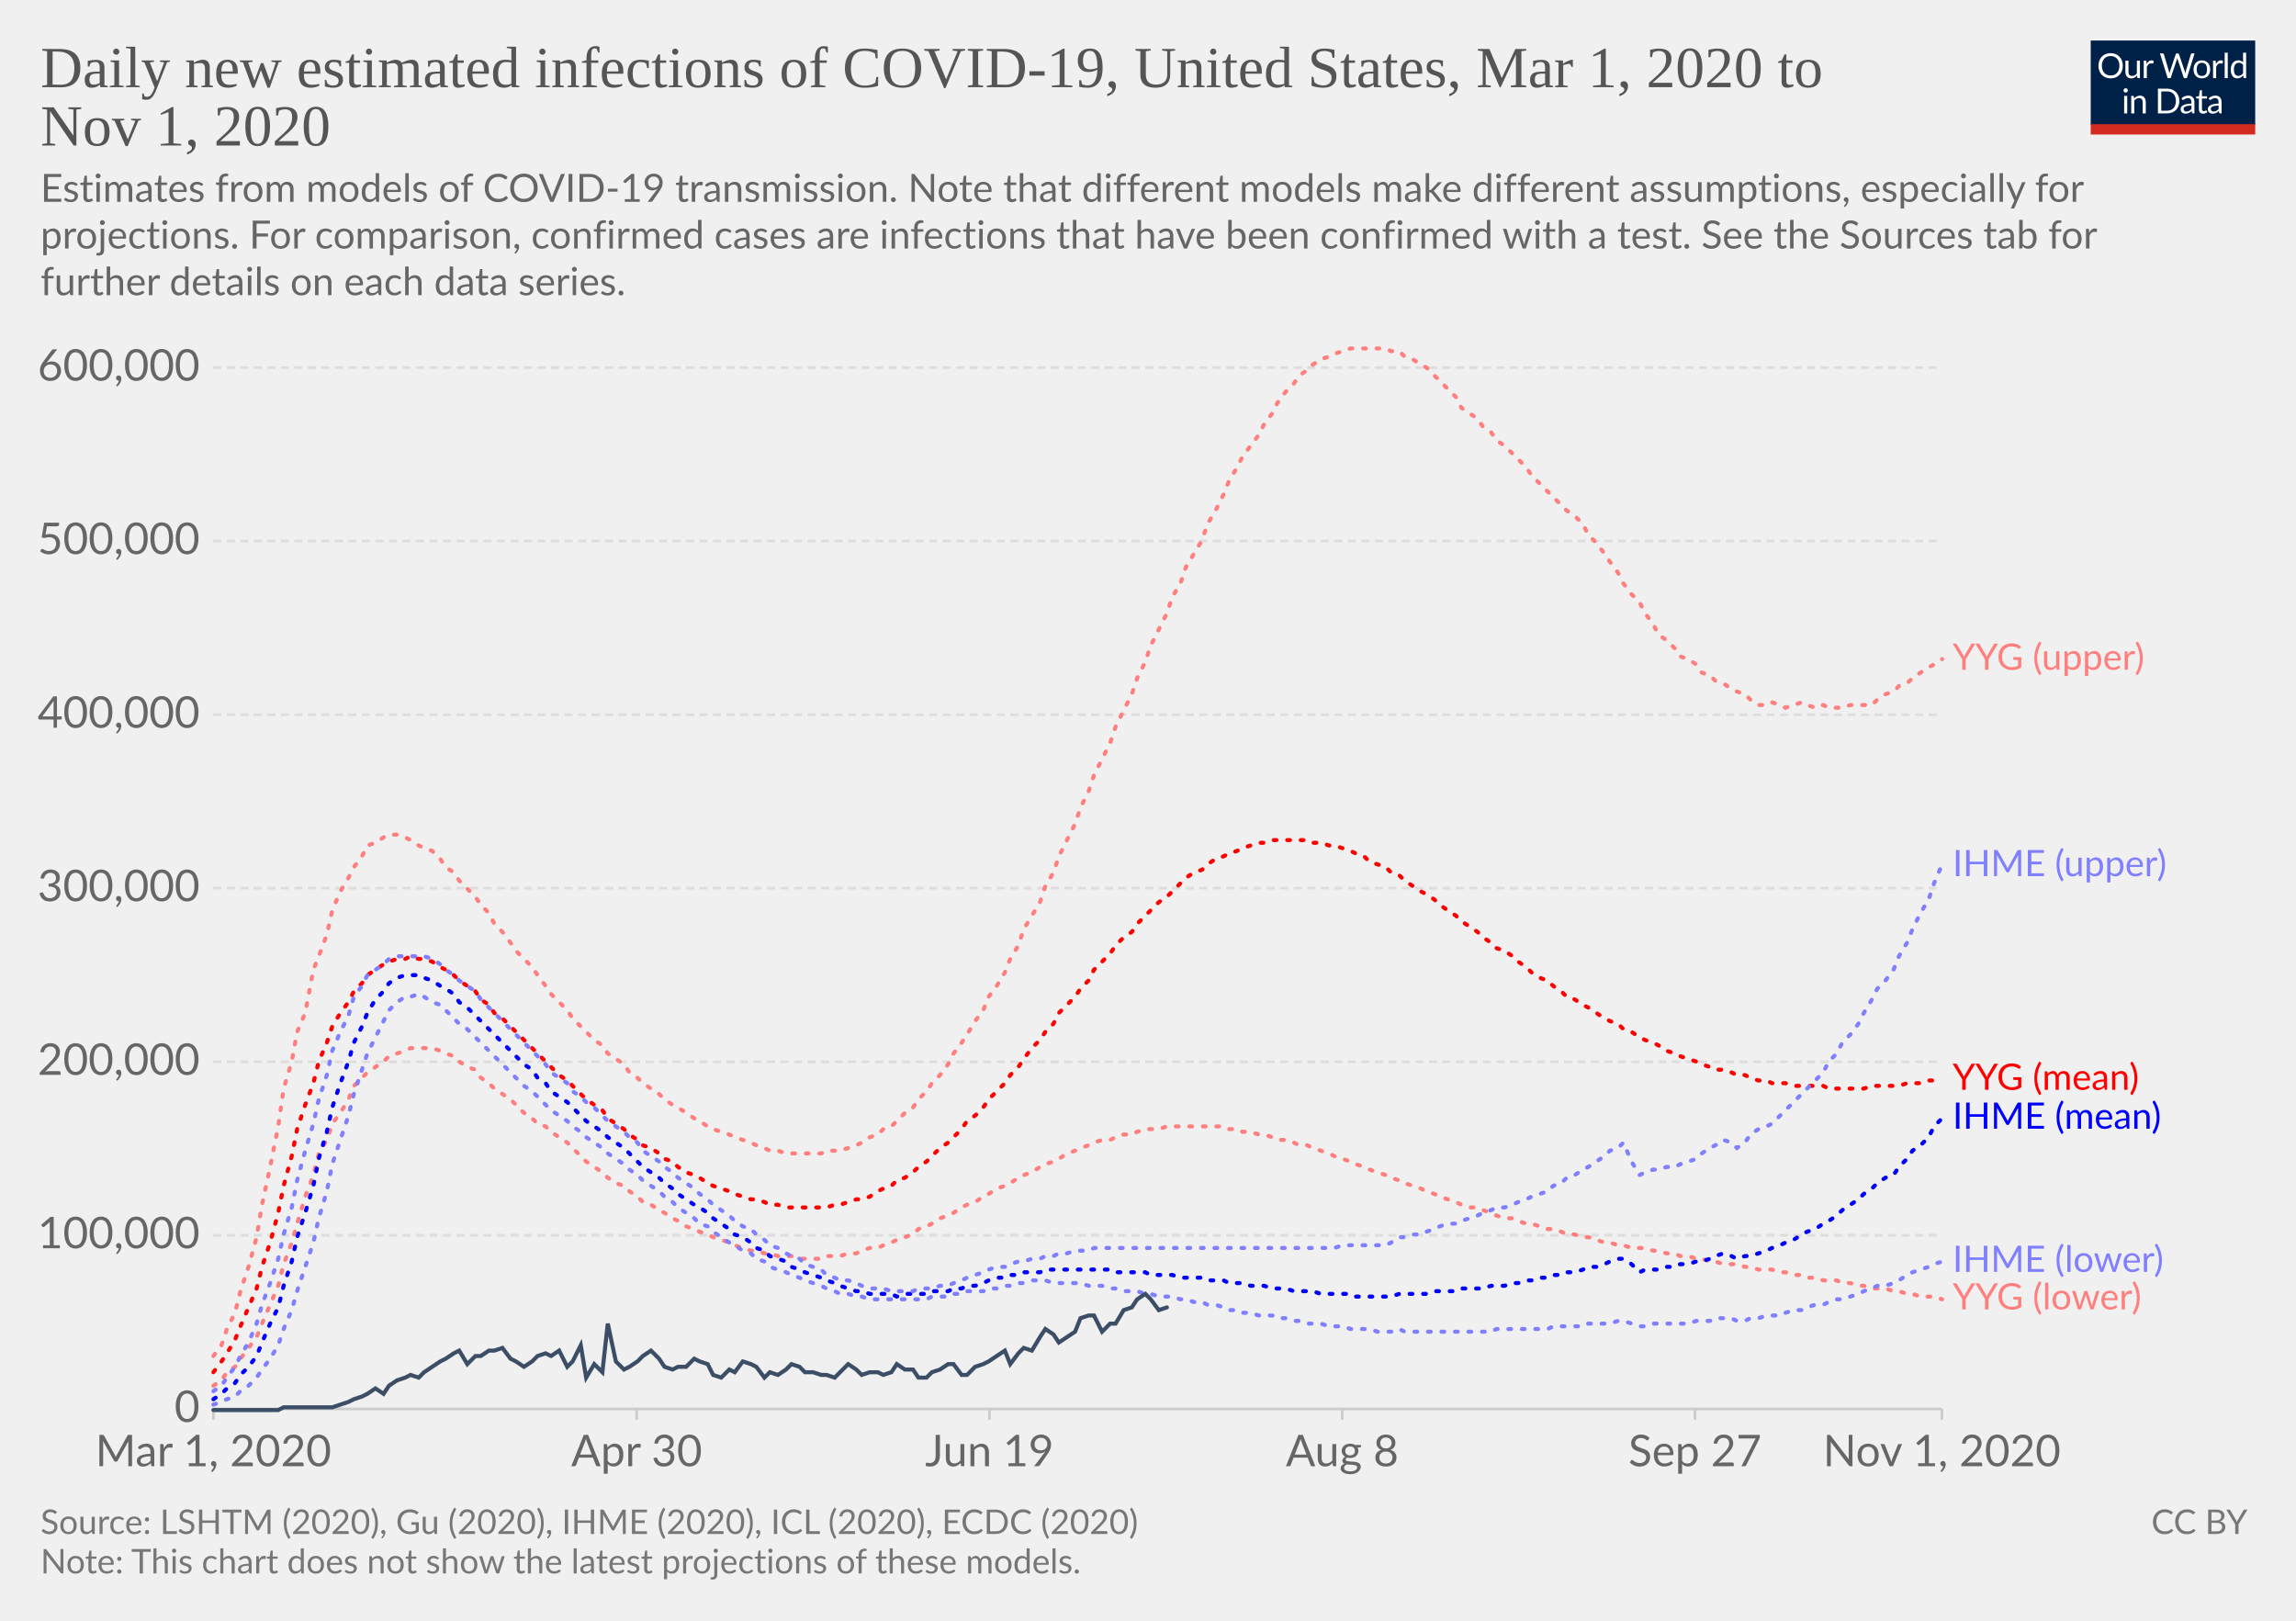
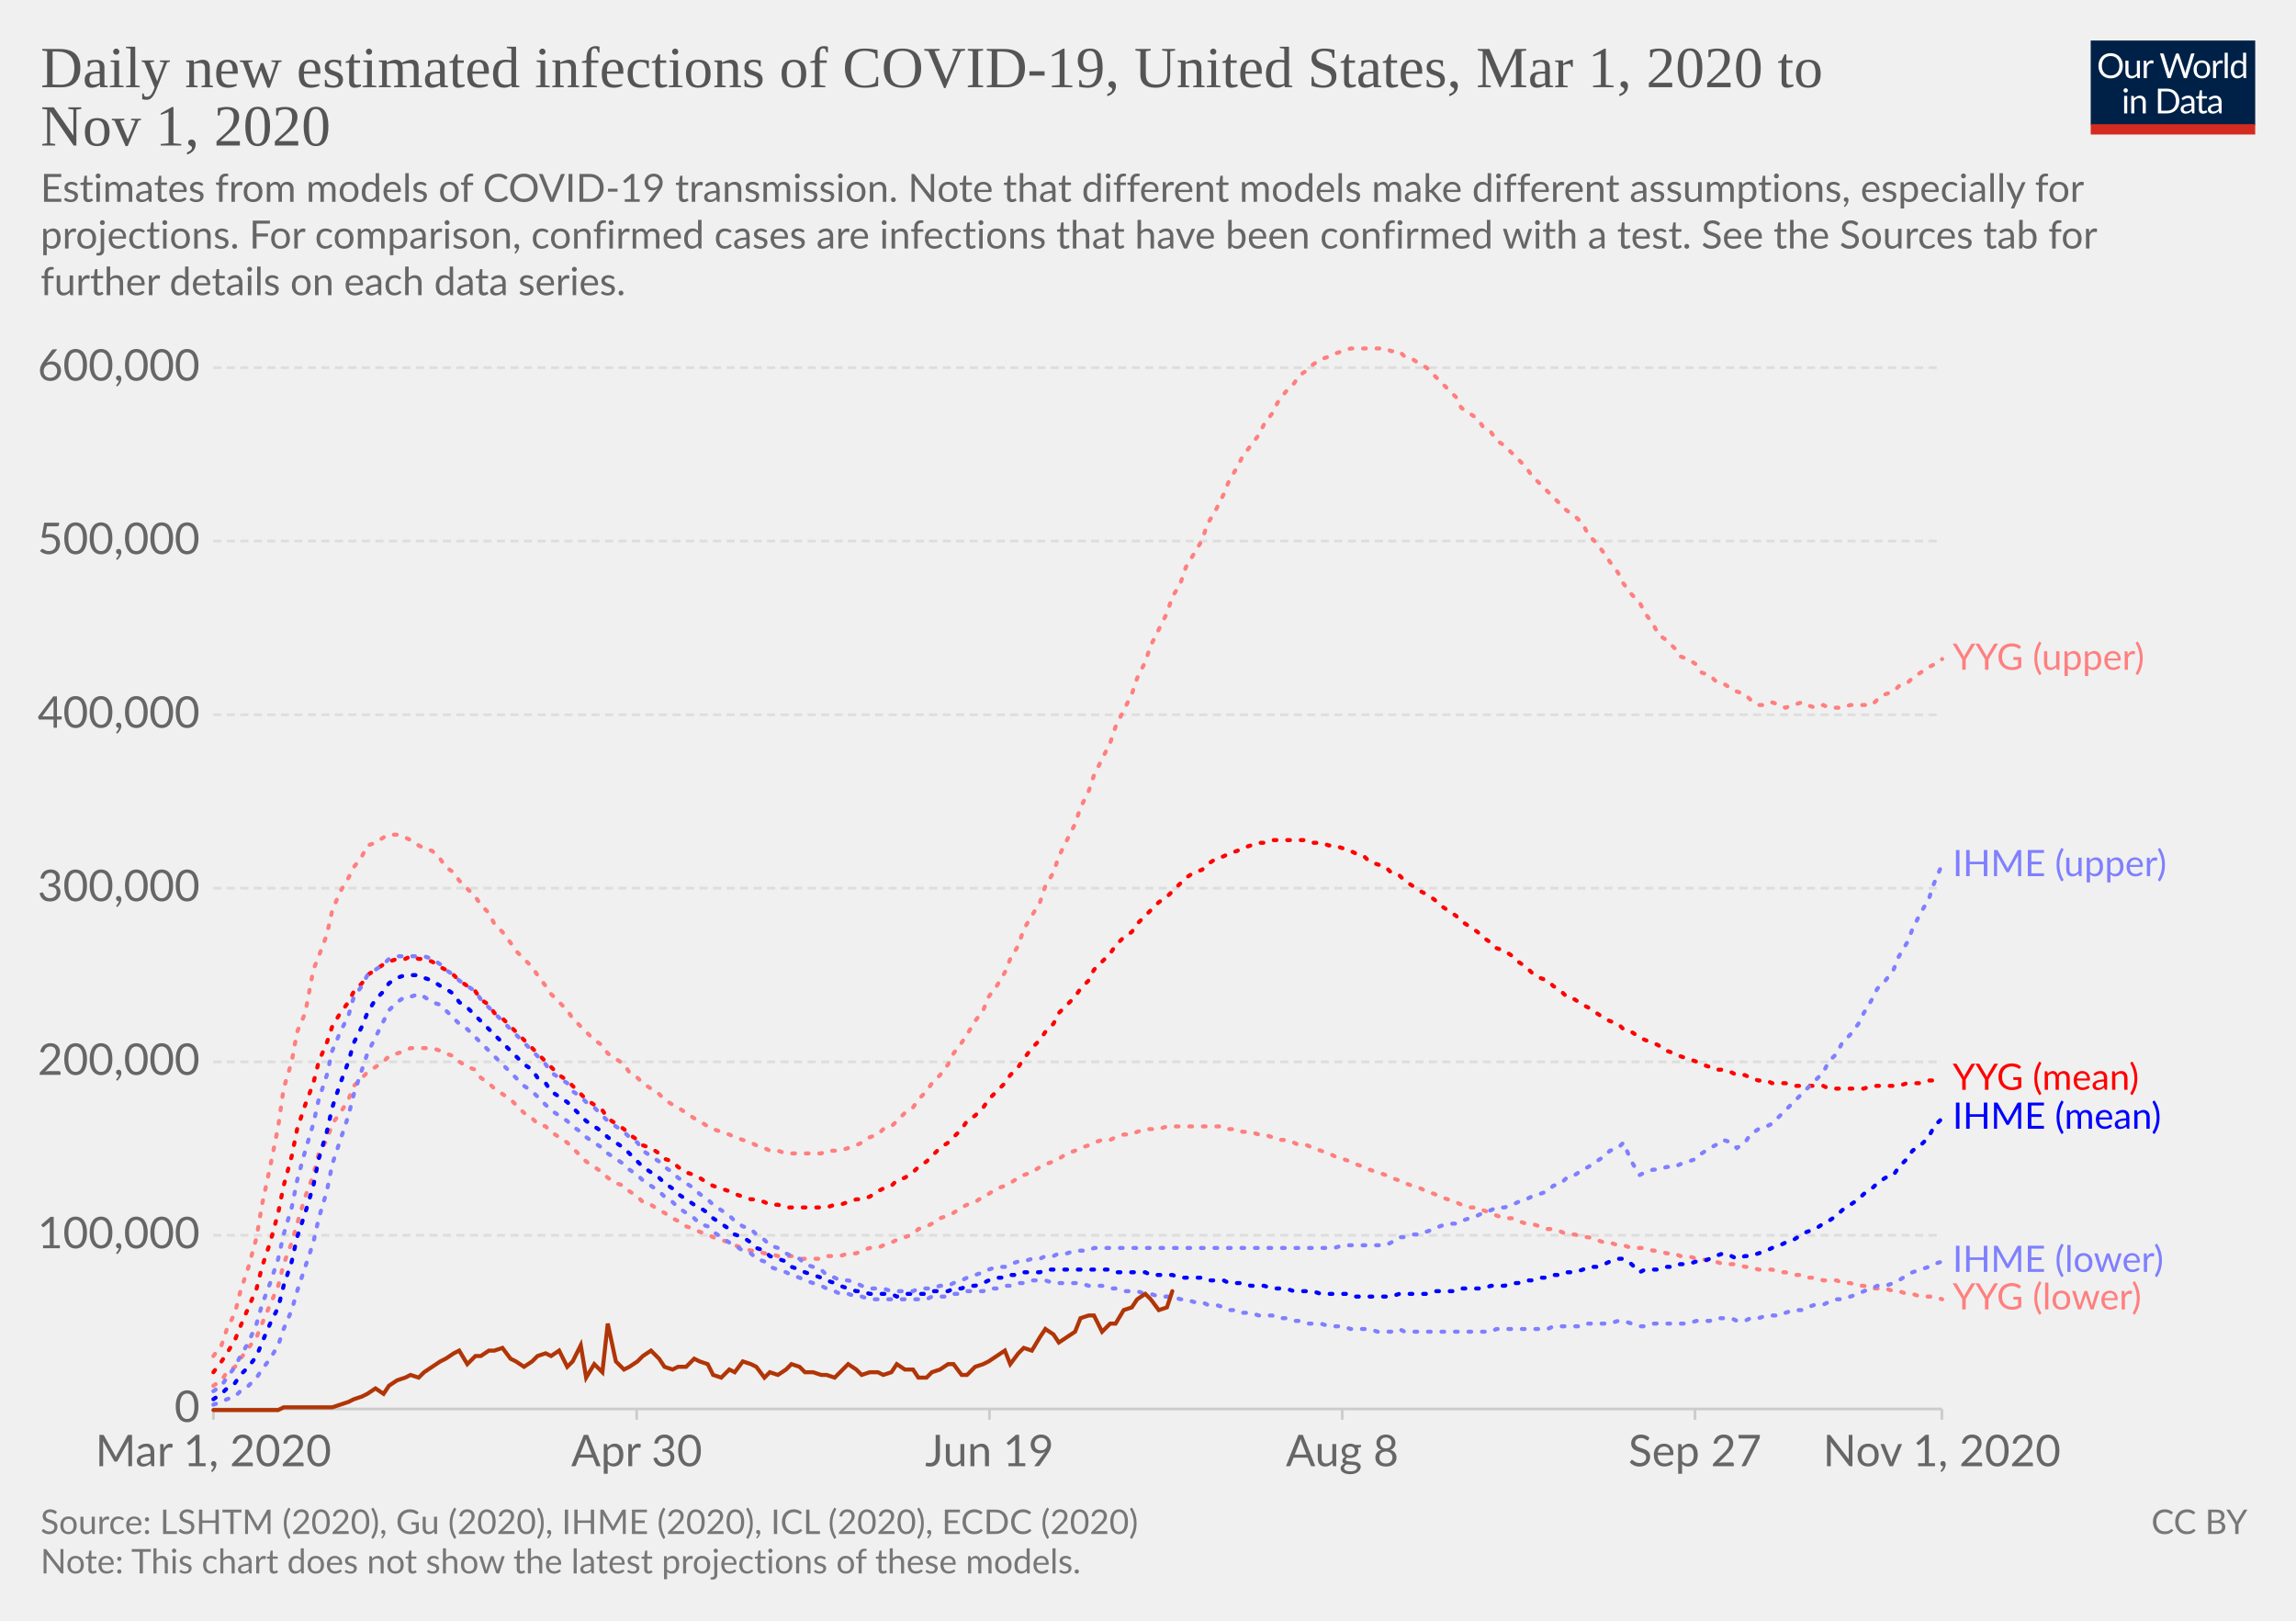
<svg xmlns="http://www.w3.org/2000/svg" version="1.1" style="background-color:#fff;-webkit-font-smoothing:antialiased" width="850" height="600" viewBox="0 0 850 600" font-family="Lato,'Helvetica Neue',Helvetica,Arial,sans-serif" font-size="18" text-rendering="optimizeLegibility">
  <g class="HeaderView">
    <g transform="matrix(.29 0 0 .29 774 15)">
      <svg width="210" height="120" viewBox="0 0 210 120" fill="none">
        <g clip-path="url(#clip0)">
          <path d="M0 0h210v107.89H0V0z" fill="#002147" />
          <path d="M40.98 32.25c0 2.36-.38 4.53-1.12 6.51a14.26 14.26 0 01-8.1 8.4c-1.9.78-4.02 1.17-6.34 1.17a16.6 16.6 0 01-6.33-1.17 14.31 14.31 0 01-8.08-8.4 18.29 18.29 0 01-1.12-6.51c0-2.36.38-4.53 1.12-6.5a14.32 14.32 0 018.07-8.44c1.92-.8 4.03-1.19 6.34-1.19 2.32 0 4.43.4 6.34 1.19 1.92.8 3.56 1.9 4.93 3.34a14.87 14.87 0 013.17 5.1 18.1 18.1 0 011.12 6.5zm-4.38 0c0-1.94-.26-3.68-.8-5.22a10.91 10.91 0 00-2.24-3.89 9.68 9.68 0 00-3.52-2.46 11.95 11.95 0 00-4.62-.86c-1.68 0-3.21.28-4.6.86a9.88 9.88 0 00-3.54 2.46 10.91 10.91 0 00-2.24 3.9c-.53 1.53-.8 3.27-.8 5.2 0 1.94.27 3.68.8 5.22a11.17 11.17 0 002.24 3.9 10.01 10.01 0 003.55 2.44c1.38.56 2.9.83 4.6.83 1.7 0 3.24-.27 4.61-.83a9.8 9.8 0 003.52-2.44 11.17 11.17 0 002.25-3.9c.53-1.54.8-3.28.8-5.21zm26.22-6.54V48H60.5c-.56 0-.9-.27-1.05-.81l-.31-2.4a12.45 12.45 0 01-3.26 2.6c-1.2.64-2.58.96-4.13.96-1.22 0-2.3-.2-3.24-.6a6.52 6.52 0 01-2.33-1.7 7.37 7.37 0 01-1.43-2.67c-.3-1.04-.46-2.2-.46-3.45V25.7h3.91v14.22c0 1.68.38 2.99 1.15 3.91.77.93 1.96 1.39 3.54 1.39 1.16 0 2.24-.27 3.23-.82a10.42 10.42 0 002.8-2.28V25.7h3.91zm8.61 4.47a9.94 9.94 0 012.6-3.56 5.64 5.64 0 013.76-1.3c.47 0 .92.05 1.34.15.44.1.83.27 1.17.49l-.3 2.92c-.09.37-.3.55-.66.55-.2 0-.5-.04-.9-.13a6.21 6.21 0 00-3.24.18c-.54.2-1.03.5-1.47.92-.42.4-.81.9-1.17 1.5-.33.58-.64 1.26-.92 2.02V48H67.7V25.71h2.25c.42 0 .72.08.88.25.16.16.27.44.33.83l.26 3.39zm61.16-13.7L122.75 48h-3.82l-7.99-24.05a21.95 21.95 0 01-.42-1.58 38.36 38.36 0 01-.44 1.58L102.05 48h-3.83L88.4 16.47h3.54c.38 0 .7.1.95.29.26.2.43.43.5.73l6.52 21.9c.1.4.2.83.28 1.28.1.46.2.94.29 1.46l.3-1.46c.12-.47.25-.9.38-1.27l7.41-21.91c.1-.25.26-.48.51-.69.27-.22.58-.33.95-.33h1.23c.38 0 .69.1.92.29.24.2.41.43.53.73l7.4 21.9a28.4 28.4 0 01.68 2.62 29.52 29.52 0 01.52-2.61l6.54-21.91c.07-.27.23-.5.48-.7.27-.21.58-.32.95-.32h3.32zm9.35 8.88c1.63 0 3.1.27 4.4.82a9.43 9.43 0 015.46 5.94c.5 1.4.74 2.98.74 4.73 0 1.76-.25 3.34-.74 4.75a9.43 9.43 0 01-5.46 5.92c-1.3.52-2.77.79-4.4.79-1.64 0-3.12-.27-4.44-.8a9.42 9.42 0 01-3.35-2.3c-.92-1-1.63-2.2-2.13-3.61-.49-1.41-.73-3-.73-4.75s.24-3.33.73-4.73c.5-1.43 1.2-2.64 2.13-3.63a9.4 9.4 0 013.35-2.31c1.32-.55 2.8-.82 4.44-.82zm0 19.89c2.2 0 3.84-.73 4.93-2.2 1.08-1.48 1.63-3.54 1.63-6.18 0-2.66-.55-4.72-1.63-6.2-1.09-1.49-2.73-2.23-4.93-2.23-1.12 0-2.09.2-2.93.57a5.7 5.7 0 00-2.06 1.65 7.5 7.5 0 00-1.24 2.67c-.26 1.04-.4 2.22-.4 3.54 0 2.64.55 4.7 1.64 6.18 1.1 1.47 2.76 2.2 4.99 2.2zm17.97-15.07a9.94 9.94 0 012.6-3.56 5.64 5.64 0 013.76-1.3c.47 0 .91.05 1.34.15.44.1.83.27 1.16.49l-.28 2.92c-.09.37-.31.55-.66.55-.2 0-.5-.04-.9-.13a6.2 6.2 0 00-3.24.18c-.54.2-1.03.5-1.47.92-.43.4-.82.9-1.17 1.5a13.1 13.1 0 00-.92 2.02V48h-3.94V25.71h2.24c.43 0 .72.08.88.25.17.16.28.44.33.83l.27 3.39zm15.04-14.59V48h-3.92V15.6h3.92zm19.55 15.43a6.22 6.22 0 00-2.38-2.05 6.7 6.7 0 00-2.86-.6c-2.07 0-3.66.75-4.77 2.23-1.12 1.48-1.68 3.6-1.68 6.33 0 1.46.13 2.7.38 3.74a7.29 7.29 0 001.1 2.56 4.35 4.35 0 001.78 1.45c.7.3 1.5.46 2.4.46 1.29 0 2.41-.3 3.36-.88a9.6 9.6 0 002.67-2.49V31.02zm3.91-15.43V48h-2.33c-.56 0-.9-.27-1.06-.81l-.35-2.71a12.13 12.13 0 01-3.25 2.77 8.28 8.28 0 01-4.23 1.06 7.31 7.31 0 01-6.14-2.9c-.73-.96-1.3-2.15-1.69-3.57a18.35 18.35 0 01.07-9.48 11.29 11.29 0 011.89-3.7 8.7 8.7 0 017.06-3.34 7.96 7.96 0 016.12 2.62V15.59h3.91zM46.61 70.71V93H42.7V70.71h3.91zm.84-7c0 .39-.08.75-.24 1.09a2.81 2.81 0 01-1.52 1.47 2.67 2.67 0 01-2.16 0 2.9 2.9 0 01-1.45-1.47 2.67 2.67 0 010-2.16c.15-.35.35-.65.6-.9.25-.27.53-.47.85-.62a2.67 2.67 0 012.16 0c.35.15.65.35.9.62.27.25.47.55.62.9.16.34.24.7.24 1.08zm7.97 10.24c.49-.54 1-1.04 1.54-1.48a9.85 9.85 0 013.66-1.84 8.96 8.96 0 015.43.35c.94.4 1.72.97 2.33 1.71a7.36 7.36 0 011.43 2.67c.32 1.04.49 2.19.49 3.45V93h-3.94V78.81c0-1.69-.4-3-1.17-3.92-.76-.93-1.93-1.4-3.5-1.4a6.6 6.6 0 00-3.25.83c-1 .56-1.92 1.31-2.77 2.27V93h-3.94V70.71h2.35c.56 0 .9.28 1.04.82l.3 2.42zm57.7 3.3c0 2.36-.37 4.5-1.11 6.44a14.3 14.3 0 01-3.17 4.98 14.1 14.1 0 01-4.93 3.2c-1.9.76-4.02 1.13-6.33 1.13H85.8V61.47h11.77c2.31 0 4.42.39 6.33 1.15a13.8 13.8 0 018.1 8.18 17.75 17.75 0 011.12 6.45zm-4.37 0c0-1.94-.26-3.67-.8-5.2a10.94 10.94 0 00-2.23-3.87 9.57 9.57 0 00-3.53-2.42 12.23 12.23 0 00-4.61-.83h-7.5v24.62h7.5c1.7 0 3.24-.28 4.61-.84a9.7 9.7 0 003.53-2.4 10.94 10.94 0 002.24-3.87c.53-1.53.8-3.26.8-5.2zm19.8 5.72c-1.8.06-3.34.2-4.62.44-1.26.22-2.3.51-3.1.88-.8.36-1.37.8-1.74 1.3-.35.5-.53 1.05-.53 1.67 0 .58.1 1.1.3 1.52a3 3 0 00.76 1.05c.34.27.73.46 1.17.6.45.11.94.17 1.45.17a7.28 7.28 0 003.5-.81 11.95 11.95 0 002.82-2.2v-4.62zm-12.65-9.11a12.73 12.73 0 013.98-2.66c1.43-.59 3-.88 4.73-.88 1.25 0 2.36.2 3.33.61a6.81 6.81 0 013.94 4.38c.33 1.04.5 2.19.5 3.43V93h-1.74a1.8 1.8 0 01-.88-.18c-.2-.13-.36-.38-.48-.74l-.44-2.12c-.59.55-1.16 1.03-1.72 1.46a9.48 9.48 0 01-3.74 1.7c-.69.15-1.46.23-2.3.23-.87 0-1.69-.12-2.45-.35a5.34 5.34 0 01-3.34-2.93 6.64 6.64 0 01-.49-2.64c0-.88.25-1.72.73-2.53a6.33 6.33 0 012.35-2.17c1.09-.63 2.5-1.15 4.25-1.54 1.75-.41 3.89-.65 6.42-.7v-1.75c0-1.73-.37-3.03-1.12-3.91-.75-.9-1.84-1.34-3.28-1.34-.97 0-1.78.12-2.44.37-.64.23-1.2.5-1.7.81l-1.23.82c-.33.23-.67.35-1 .35-.27 0-.5-.07-.69-.2a2.1 2.1 0 01-.48-.53l-.7-1.25zm27.67 19.5c-1.76 0-3.12-.5-4.07-1.48-.94-.98-1.41-2.4-1.41-4.25V74h-2.68a.9.9 0 01-.6-.2c-.16-.14-.24-.36-.24-.66v-1.56l3.65-.46.9-6.89a.9.9 0 01.29-.52.88.88 0 01.62-.22H142v7.67h6.44V74H142v13.38c0 .94.22 1.63.68 2.09.45.45 1.04.68 1.76.68a3.21 3.21 0 001.85-.53l.55-.35c.16-.12.3-.18.41-.18.2 0 .4.13.55.38l1.15 1.87a7.45 7.45 0 01-2.44 1.5c-.96.35-1.94.52-2.95.52zm19.68-10.4c-1.8.07-3.34.21-4.62.45-1.26.22-2.3.51-3.1.88-.8.36-1.37.8-1.74 1.3-.35.5-.53 1.05-.53 1.67 0 .58.1 1.1.3 1.52.18.42.44.77.76 1.05.34.27.73.46 1.17.6.45.11.94.17 1.45.17a7.3 7.3 0 003.5-.81 12.04 12.04 0 002.82-2.2v-4.62zm-12.65-9.1a12.72 12.72 0 013.99-2.66c1.42-.59 3-.88 4.72-.88 1.25 0 2.36.2 3.33.61a6.81 6.81 0 013.94 4.38c.33 1.04.5 2.19.5 3.43V93h-1.74a1.8 1.8 0 01-.88-.18c-.2-.13-.36-.38-.48-.74l-.44-2.12c-.59.55-1.16 1.03-1.72 1.46a9.48 9.48 0 01-3.74 1.7c-.69.15-1.46.23-2.3.23-.87 0-1.69-.12-2.45-.35a5.33 5.33 0 01-3.34-2.93 6.62 6.62 0 01-.49-2.64c0-.88.25-1.72.73-2.53a6.33 6.33 0 012.35-2.17c1.09-.63 2.5-1.15 4.25-1.54a31.2 31.2 0 016.42-.7v-1.75c0-1.73-.37-3.03-1.12-3.91-.75-.9-1.84-1.34-3.28-1.34-.97 0-1.78.12-2.44.37-.64.23-1.2.5-1.7.81-.46.3-.87.57-1.22.82-.34.23-.68.35-1.02.35-.26 0-.49-.07-.68-.2a1.88 1.88 0 01-.48-.53l-.7-1.25z" fill="#fff" />
          <path fill="#D42B21" d="M0 106.79h210V120H0z" />
        </g>
        <defs>
          <clipPath id="clip0">
            <path fill="#fff" d="M0 0h210v120H0z" />
          </clipPath>
        </defs>
      </svg>
    </g>
    <a href="https://ourworldindata.org/grapher/daily-new-estimated-infections-of-covid-19" target="_blank" font-family="&quot;Playfair Display&quot;,Georgia,&quot;Times New Roman&quot;,serif">
      <text font-size="21.6" x="15" y="32.3" fill="#555">
        <tspan x="15" y="32.28">Daily new estimated infections of COVID-19, United States, Mar 1, 2020 to</tspan>
        <tspan x="15" y="53.88">Nov 1, 2020</tspan>
      </text>
    </a>
    <text font-size="14.4" x="15" y="74.7" fill="#666">
      <tspan x="15" y="74.72">Estimates from models of COVID-19 transmission. Note that different models make different assumptions, especially for</tspan>
      <tspan x="15" y="92">projections. For comparison, confirmed cases are infections that have been confirmed with a test. See the Sources tab for</tspan>
      <tspan x="15" y="109.28">further details on each data series.</tspan>
    </text>
  </g>
  <g class="LineChart">
    <defs>
      <clipPath id="a">
        <path d="M68.97 0h830v828h-830z" />
      </clipPath>
    </defs>
    <g class="AxisBoxView">
      <g class="HorizontalAxis">
        <path stroke="#ccc" d="M79 521.6v4M235.7 521.6v4M366.3 521.6v4M496.9 521.6v4M627.5 521.6v4M718.9 521.6v4" />
        <text x="79" y="542.8" fill="#666" text-anchor="middle" font-size="16.2">Mar 1, 2020</text>
        <text x="235.7" y="542.8" fill="#666" text-anchor="middle" font-size="16.2">Apr 30</text>
        <text x="366.3" y="542.8" fill="#666" text-anchor="middle" font-size="16.2">Jun 19</text>
        <text x="496.9" y="542.8" fill="#666" text-anchor="middle" font-size="16.2">Aug 8</text>
        <text x="627.5" y="542.8" fill="#666" text-anchor="middle" font-size="16.2">Sep 27</text>
        <text x="718.9" y="542.8" fill="#666" text-anchor="middle" font-size="16.2">Nov 1, 2020</text>
      </g>
      <g class="VerticalAxis" fill="#666" dominant-baseline="middle" text-anchor="end" font-size="16.2">
        <text x="73.97" y="521.6">0</text>
        <text x="73.97" y="457.3">100,000</text>
        <text x="73.97" y="393.1">200,000</text>
        <text x="73.97" y="328.8">300,000</text>
        <text x="73.97" y="264.6">400,000</text>
        <text x="73.97" y="200.3">500,000</text>
        <text x="73.97" y="136.1">600,000</text>
      </g>
      <g class="AxisGridLines horizontalLines">
        <path stroke="#ccc" d="M78.97 521.6h639.9" />
        <path stroke="#ddd" stroke-dasharray="3,2" d="M78.97 457.3h639.9M78.97 393.1h639.9M78.97 328.8h639.9M78.97 264.6h639.9M78.97 200.3h639.9M78.97 136.1h639.9" />
      </g>
    </g>
    <g clip-path="url(#a)">
      <g class="HeightedLegend" cursor="default">
        <g class="legendMark">
          <text font-size="13.5" x="722.9" y="248" fill="#ff7f7f">
            <tspan x="722.87" y="247.95">YYG (upper)</tspan>
          </text>
        </g>
        <g class="legendMark">
          <text font-size="13.5" x="722.9" y="324.4" fill="#7f7fff">
            <tspan x="722.87" y="324.35">IHME (upper)</tspan>
          </text>
        </g>
        <g class="legendMark">
          <text font-size="13.5" x="722.9" y="403.4" fill="red">
            <tspan x="722.87" y="403.45">YYG (mean)</tspan>
          </text>
        </g>
        <g class="legendMark">
          <text font-size="13.5" x="722.9" y="417.9" fill="#00f">
            <tspan x="722.87" y="417.85">IHME (mean)</tspan>
          </text>
        </g>
        <g class="legendMark">
          <text font-size="13.5" x="722.9" y="470.9" fill="#7f7fff">
            <tspan x="722.87" y="470.85">IHME (lower)</tspan>
          </text>
        </g>
        <g class="legendMark">
          <text font-size="13.5" x="722.9" y="484.8" fill="#ff7f7f">
            <tspan x="722.87" y="484.75">YYG (lower)</tspan>
          </text>
        </g>
      </g>
      <g class="Lines">
        <g class="key-United-States_1">
          <path stroke="red" stroke-linecap="round" d="M79 508l3-4 2-3 3-5 2-5 3-7 3-7 2-8 3-9 3-11 2-10 3-11 2-10 3-9 3-8 2-8 3-7 2-6 3-5 3-4 2-4 3-3 2-3 3-2 3-2 2-1 3-1h3l2-1 3 1h2l3 1 3 2 2 1 3 2 2 2 3 2 3 2 2 3 3 2 2 3 3 2 3 3 2 2 3 3 3 3 2 2 3 3 2 2 3 3 3 2 2 2 3 3 2 2 3 2 3 2 2 3 3 2 3 2 2 2 3 2 2 2 3 1 3 2 2 2 3 1 2 2 3 2 3 1 2 1 3 2 2 1 3 1 3 1 2 1 3 1 3 1h2l3 1 2 1h3l3 1h15l3-1h2l3-1 3-1h2l3-1 3-2 2-1 3-1 2-2 3-1 3-2 2-2 3-2 2-2 3-3 3-2 2-2 3-3 2-3 3-2 3-3 2-3 3-3 3-3 2-3 3-3 2-3 3-4 3-3 2-3 3-3 2-4 3-3 3-3 2-3 3-3 2-4 3-3 3-3 2-3 3-3 3-2 2-3 3-3 2-2 3-3 3-2 2-2 3-3 2-2 3-2 3-1 2-2 3-2 3-1 2-1 3-1 2-1 3-1 3-1h2l3-1h13l2 1h3l3 1h2l3 1 3 1 2 1 3 1 2 2 3 1 3 1 2 2 3 1 2 2 3 2 3 2 2 1 3 2 2 2 3 2 3 2 2 2 3 2 3 2 2 2 3 2 2 2 3 1 3 2 2 2 3 2 2 2 3 2 3 1 2 2 3 2 2 2 3 1 3 2 2 1 3 2 3 2 2 1 3 1 2 2 3 1 3 2 2 1 3 1 2 1 3 2 3 1 2 1 3 1 3 1 2 1 3 1 2 1h3l3 1 2 1h3l2 1 3 1h3l2 1h5l3 1h11l2 1h13l3-1h10l3-1h5l3-1h2l3-1" fill="none" stroke-width="1.5" stroke-dasharray="1,4" />
        </g>
        <g class="key-United-States_2">
          <path stroke="#ff7f7f" stroke-linecap="round" d="M79 513l3-2 2-3 3-2 2-3 3-4 3-4 2-5 3-7 3-7 2-8 3-8 2-7 3-10 3-8 2-8 3-5 2-6 3-4 3-5 2-5 3-3 2-2 3-2 3-2 2-2 3-1 3-1 2-1h8l3 1 2 1 3 1 2 2 3 2 3 1 2 3 3 2 2 2 3 2 3 2 2 2 3 3 3 2 2 2 3 1 2 2 3 2 3 2 2 2 3 3 2 2 3 2 3 2 2 2 3 2 3 1 2 2 3 2 2 2 3 1 3 2 2 1 3 2 2 1 3 2 3 1 2 1 3 1 2 1 3 1 3 1 2 1 3 1 3 1h2l3 1h2l3 1h5l3 1h8l2-1h5l3-1h3l2-1 3-1h3l2-1 3-1 2-1 3-1 3-1 2-2 3-1 2-1 3-2 3-1 2-1 3-2 2-1 3-1 3-2 2-1 3-2 3-1 2-1 3-2 2-1 3-1 3-2 2-1 3-1 2-1 3-2 3-1 2-1 3-1 2-1 3-1h3l2-1 3-1h3l2-1 3-1h5l3-1h21l2 1h3l2 1h3l3 1h2l3 1 2 1h3l3 1 2 1h3l2 1 3 1 3 1 2 1 3 1 3 1 2 1 3 1 2 1 3 1 3 1 2 1 3 1 2 1 3 1 3 1 2 1 3 1 2 1 3 1 3 1 2 1 3 1h3l2 1 3 1 2 1 3 1h3l2 1 3 1h2l3 1 3 1h2l3 1 2 1h3l3 1h2l3 1 3 1h2l3 1h2l3 1h5l3 1h2l3 1h3l2 1h3l3 1h2l3 1h2l3 1h5l3 1h2l3 1h5l3 1h2l3 1h3l2 1h3l3 1h5l2 1h3l3 1h2l3 1h5l3 1h2l3 1h2l3 1h5l3 1" fill="none" stroke-width="1.5" stroke-dasharray="1,4" />
        </g>
        <g class="key-United-States_3">
          <path stroke="#ff7f7f" stroke-linecap="round" d="M79 502l3-4 2-6 3-6 2-8 3-9 3-11 2-12 3-14 3-15 2-14 3-10 2-11 3-7 3-16 2-5 3-8 2-9 3-7 3-5 2-4 3-4 2-4 3-1 3-2 2-1h3l3 1 2 1 3 2 2 1 3 1 3 3 2 3 3 2 2 3 3 3 3 3 2 3 3 3 2 4 3 3 3 4 2 3 3 3 3 3 2 3 3 4 2 3 3 3 3 3 2 3 3 3 2 2 3 3 3 2 2 3 3 2 3 2 2 3 3 2 2 2 3 2 3 2 2 2 3 2 2 1 3 2 3 2 2 1 3 2 2 1 3 1 3 1 2 1 3 1 3 1 2 1 3 1 2 1h3l3 1h13l2-1h5l3-1 3-1 2-1 3-2 3-1 2-2 3-1 2-2 3-3 3-2 2-3 3-3 2-3 3-3 3-4 2-4 3-4 2-3 3-5 3-4 2-5 3-4 3-5 2-5 3-5 2-6 3-5 3-5 2-6 3-5 2-6 3-6 3-6 2-6 3-6 2-6 3-6 3-6 2-6 3-6 3-6 2-6 3-6 2-6 3-6 3-6 2-6 3-5 2-6 3-5 3-5 2-6 3-5 3-6 2-5 3-5 2-4 3-4 3-4 2-4 3-4 2-4 3-4 3-3 2-3 3-2 2-2 3-2 3-1 2-1 3-1 3-1h13l2 1h3l2 2 3 1 3 2 2 1 3 3 2 2 3 3 3 3 2 4 3 2 3 2 2 3 3 2 2 3 3 2 3 3 2 2 3 3 2 3 3 3 3 3 2 2 3 3 2 2 3 2 3 3 2 4 3 3 3 4 2 3 3 4 2 4 3 4 3 3 2 4 3 4 2 4 3 2 3 3 2 3 3 1 3 2 2 3 3 1 2 2 3 1 3 2 2 1 3 1 2 2 3 2h3l2-1 3 1 2 1 3-1 3-1 2 1 3 1 3-1 2 1h5l3-1h8l2-2 3-2 3-1 2-2 3-1 2-2 3-2 3-2 2-1 3-2" fill="none" stroke-width="1.5" stroke-dasharray="1,4" />
        </g>
        <g class="key-United-States_4">
          <path stroke="#00f" stroke-linecap="round" d="M79 518l3-2 2-2 3-2 2-3 3-3 3-4 2-5 3-7 3-6 2-8 3-9 2-9 3-9 3-10 2-10 3-10 2-9 3-9 3-8 2-7 3-6 2-5 3-5 3-3 2-3 3-2 3-1h5l2 1 3 1 3 2 2 1 3 2 2 3 3 2 3 3 2 2 3 3 2 2 3 3 3 3 2 2 3 3 3 2 2 3 3 2 2 3 3 2 3 2 2 2 3 3 2 2 3 2 3 2 2 2 3 2 3 2 2 2 3 3 2 2 3 2 3 2 2 2 3 2 2 2 3 2 3 2 2 1 3 2 2 2 3 2 3 2 2 2 3 1 3 2 2 2 3 1 2 2 3 1 3 1 2 2 3 1 2 1 3 1 3 1 2 1 3 1 2 1 3 1 3 1h2l3 1h8l2 1 3-1h8l2-1h6l2-1h3l2-1h3l3-1 2-1 3-1h3l2-1h3l2-1h6l2-1h24l2 1h11l2 1h8l3 1h8l2 1h6l2 1h5l3 1h5l3 1h5l3 1h7l3 1h11l2 1h13l3-1h10l3-1h8l2-1h8l3-1h5l3-1h2l3-1h2l3-1h3l2-1h3l2-1h3l3-1 2-1h3l3-1 2-1 3-1h2l3 2 3 3 2-1h5l3-1h3l2-1h3l3-1h2l3-1 2-1 3-1 3 1 2 1 3-1h2l3-1 3-1 2-1 3-1 2-1 3-1 3-2 2-1 3-1 3-2 2-1 3-2 2-2 3-2 3-2 2-2 3-2 2-2 3-2 3-1 2-3 3-3 2-3 3-2 3-3 2-4 3-3" fill="none" stroke-width="1.5" stroke-dasharray="1,4" />
        </g>
        <g class="key-United-States_5">
          <path stroke="#7f7fff" stroke-linecap="round" d="M79 520l3-1 2-1 3-1 2-2 3-2 3-3 2-3 3-4 3-5 2-6 3-7 2-7 3-9 3-9 2-9 3-10 2-10 3-9 3-9 2-8 3-9 2-6 3-6 3-6 2-4 3-3 3-2h2l3-1 2 1 3 2 3 1 2 2 3 3 2 2 3 2 3 3 2 2 3 3 2 2 3 3 3 3 2 2 3 3 3 2 2 2 3 3 2 2 3 2 3 2 2 2 3 2 2 2 3 2 3 2 2 2 3 2 3 2 2 2 3 2 2 2 3 2 3 2 2 2 3 2 2 2 3 2 3 2 2 2 3 1 2 2 3 2 3 2 2 1 3 2 3 1 2 2 3 1 2 2 3 1 3 1 2 1 3 1 2 1 3 1 3 1 2 1 3 1 2 1h3l3 1h2l3 1h21l2-1h6l2-1h3l2-1h6l2-1h3l3-1h2l3-1h2l3-1h5l3 1h10l3 1h5l3 1h2l3 1h5l3 1h2l3 1h5l3 1h2l3 1h3l2 1h3l3 1 2 1h3l2 1h3l3 1h5l2 1h3l3 1h2l3 1h5l3 1h5l3 1h7l3 1h5l3-1 2 1h32l2-1h19l2-1h11l2-1h8l3-1h2l3 1 3 1h2l3-1h13l3-1h5l2-1h6l2 1h3l2-1h3l3-1h5l2-1 3-1h3l2-1 3-1h3l2-1 3-1h2l3-1 3-1 2-1 3-1 2-1h3l3-1 2-1 3-2 2-1 3-1 3-1 2-1 3-1" fill="none" stroke-width="1.5" stroke-dasharray="1,4" />
        </g>
        <g class="key-United-States_6">
          <path stroke="#7f7fff" stroke-linecap="round" d="M79 515l3-2 2-3 3-4 2-4 3-5 3-7 2-7 3-8 3-9 2-9 3-10 2-10 3-11 3-10 2-9 3-9 2-9 3-7 3-6 2-7 3-4 2-4 3-2 3-2 2-2 3-1h10l3 1 3 2 2 2 3 2 2 2 3 2 3 2 2 3 3 3 2 2 3 3 3 3 2 2 3 3 3 3 2 2 3 3 2 3 3 2 3 2 2 3 3 2 2 2 3 2 3 3 2 2 3 2 3 2 2 2 3 2 2 3 3 2 3 2 2 2 3 2 2 2 3 2 3 2 2 2 3 2 2 2 3 2 3 2 2 2 3 2 3 1 2 2 3 2 2 2 3 1 3 2 2 1 3 1 2 2 3 1 3 1 2 2 3 1 2 1h3l3 1 2 1 3 1h5l3 1h8l2-1h5l3-1h3l2-1 3-1 2-1 3-1 3-1 2-1 3-1h3l2-1 3-1h2l3-1h3l2-1h3l2-1h3l3-1h5l2-1h89l3-1h16l2-1 3-2h2l3-1h3l2-1 3-1 2-1 3-1h3l2-1 3-1 3-1 2-1 3-1 2-1h3l3-1 2-1 3-1 2-1 3-1 3-1 2-2 3-1 2-2 3-1 3-2 2-1 3-2 3-2 2-2 3-1 2-2 3 7 3 5 2-1 3-1h2l3-1h3l2-1 3-1 3-1 2-2 3-2 2-1 3-2 3 1 2 2 3-2 2-3 3-2 3-1 2-1 3-3 2-2 3-3 3-3 2-2 3-3 3-3 2-4 3-3 2-4 3-3 3-4 2-4 3-5 2-4 3-3 3-4 2-5 3-5 2-5 3-6 3-5 2-6 3-7" fill="none" stroke-width="1.5" stroke-dasharray="1,4" />
        </g>
        <g class="key-United-States_0">
-           <path stroke="#3C4E66" stroke-linecap="round" d="M79 522h24l2-1h18l3-1 3-1 2-1 3-1 2-1 3-2 3 2 2-3 3-2 3-1 2-1 3 1 2-2 3-2 3-2 2-1 3-2 2-1 3 5 3-3h2l3-2h2l3-1 3 4 2 1 3 2 3-2 2-2 3-1 2 1 3-2 3 6 2-2 3-6 2 12 3-5 3 3 2-18 3 14 3 3 2-1 3-2 2-2 3-2 3 3 2 3 3 1 2-1h3l3-3 2 1 3 1 2 4 3 1 3-3 2 1 3-4 3 1 2 1 3 4 2-2 3 1 3-2 2-2 3 1 2 2h3l3 1h2l3 1 2-2 3-3 3 2 2 2 3-1h3l2 1 3-1 2-3 3 2h3l2 3h3l2-2 3-1 3-2h2l3 4h2l3-3 3-1 2-1 3-2 3-2 2 5 3-4 2-2 3 1 3-5 2-3 3 2 2 3 3-2 3-2 2-5 3-1h2l3 6 3-3h2l3-5 3-1 2-3 3-2 2 2 3 4 3-1" fill="none" stroke-width="1.5" />
+           <path stroke="#B13507" stroke-linecap="round" d="M79 522h24l2-1h18l3-1 3-1 2-1 3-1 2-1 3-2 3 2 2-3 3-2 3-1 2-1 3 1 2-2 3-2 3-2 2-1 3-2 2-1 3 5 3-3h2l3-2h2l3-1 3 4 2 1 3 2 3-2 2-2 3-1 2 1 3-2 3 6 2-2 3-6 2 12 3-5 3 3 2-18 3 14 3 3 2-1 3-2 2-2 3-2 3 3 2 3 3 1 2-1h3l3-3 2 1 3 1 2 4 3 1 3-3 2 1 3-4 3 1 2 1 3 4 2-2 3 1 3-2 2-2 3 1 2 2h3l3 1h2l3 1 2-2 3-3 3 2 2 2 3-1h3l2 1 3-1 2-3 3 2h3l2 3h3l2-2 3-1 3-2h2l3 4h2l3-3 3-1 2-1 3-2 3-2 2 5 3-4 2-2 3 1 3-5 2-3 3 2 2 3 3-2 3-2 2-5 3-1h2l3 6 3-3h2l3-5 3-1 2-3 3-2 2 2 3 4 3-1 2-6" fill="none" stroke-width="1.5" />
        </g>
      </g>
    </g>
  </g>
  <g class="SourcesFooter" fill="#777">
    <g class="clickable" fill="#777">
      <text font-size="12.6" x="15" y="567.9">
        <tspan x="15" y="567.88">Source: LSHTM (2020), Gu (2020), IHME (2020), ICL (2020), ECDC (2020)</tspan>
      </text>
    </g>
    <text font-size="12.6" x="15" y="582.5">
      <tspan x="15" y="582.48">Note: This chart does not show the latest projections of these models.</tspan>
    </text>
    <text font-size="12.6" x="796.4" y="567.9">
      <tspan x="796.44" y="567.88">
        <a class="cclogo" href="http://creativecommons.org/licenses/by/4.0/deed.en_US" target="_blank" fill="#777">CC BY</a>
      </tspan>
    </text>
  </g>
</svg>
